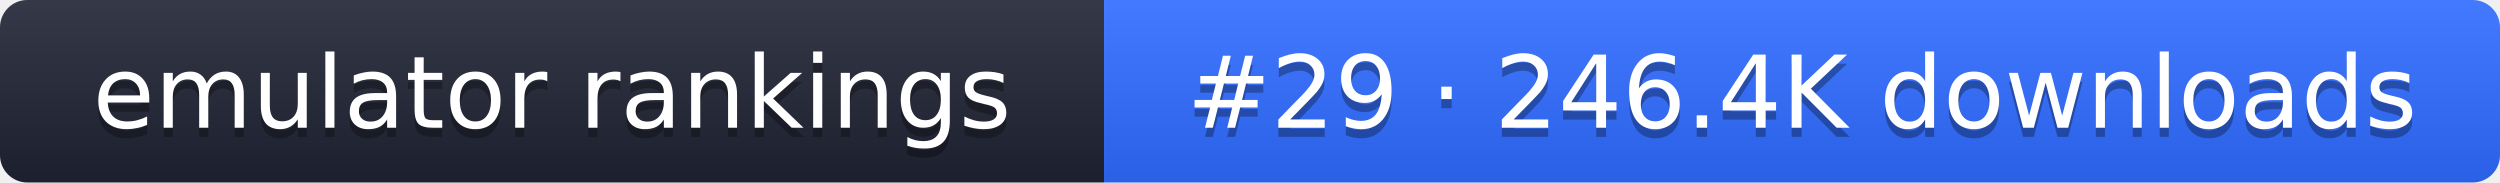
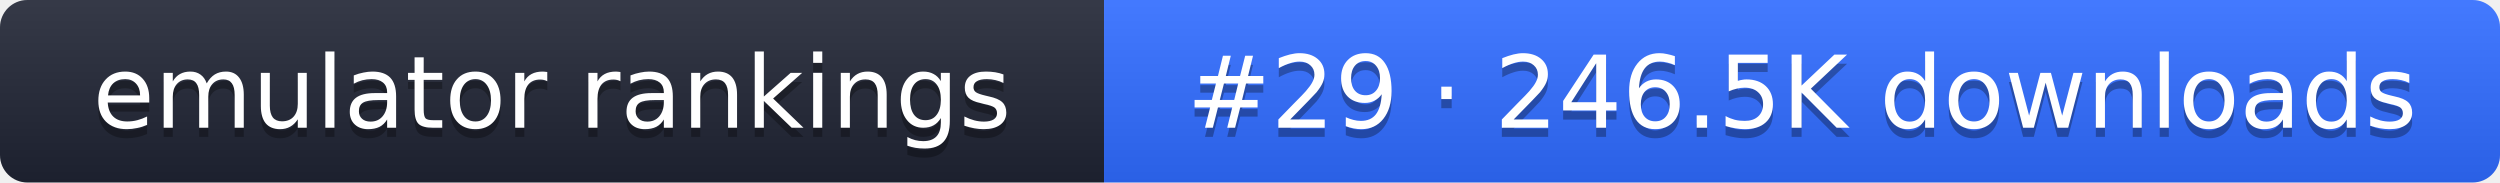
- <svg xmlns="http://www.w3.org/2000/svg" width="274" height="20" role="img" aria-label="emulator rankings: #29 · 246.4K downloads">
+ <svg xmlns="http://www.w3.org/2000/svg" width="274" height="20" role="img" aria-label="emulator rankings: #29 · 246.5K downloads">
  <linearGradient id="g" x2="0" y2="100%">
    <stop offset="0" stop-color="#fff" stop-opacity=".1" />
    <stop offset="1" stop-opacity=".1" />
  </linearGradient>
  <clipPath id="r">
    <rect width="274" height="20" rx="3" fill="#fff" />
  </clipPath>
  <g clip-path="url(#r)">
    <rect width="121" height="20" fill="#1f2433" />
    <rect x="121" width="153" height="20" fill="#2f6bff" />
    <rect width="274" height="20" fill="url(#g)" />
  </g>
  <g fill="#fff" text-anchor="middle" font-family="Verdana,DejaVu Sans,sans-serif" font-size="11">
    <text x="60.5" y="15" fill="#010101" fill-opacity=".3">emulator rankings</text>
    <text x="60.5" y="14">emulator rankings</text>
-     <text x="197.5" y="15" fill="#010101" fill-opacity=".3">#29 · 246.4K downloads</text>
-     <text x="197.5" y="14">#29 · 246.4K downloads</text>
+     <text x="197.5" y="15" fill="#010101" fill-opacity=".3">#29 · 246.5K downloads</text>
+     <text x="197.5" y="14">#29 · 246.5K downloads</text>
  </g>
</svg>
